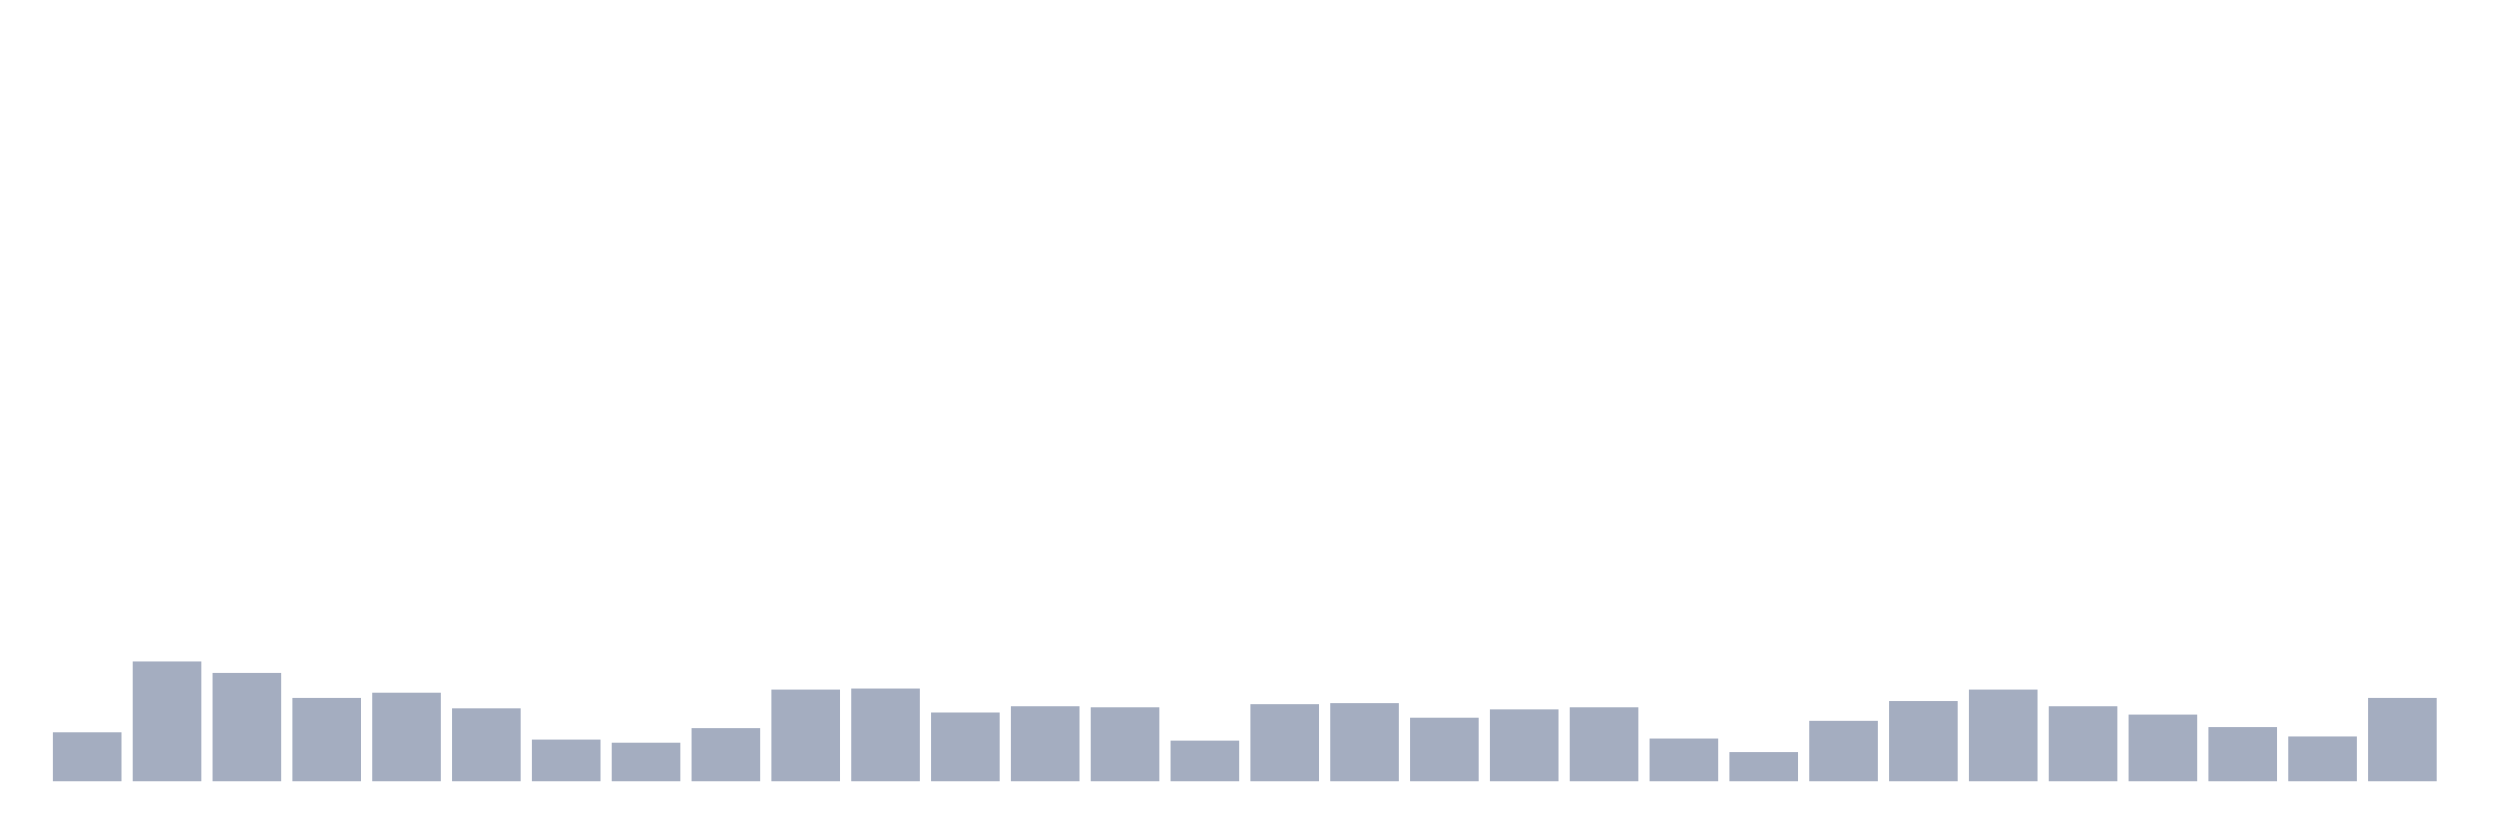
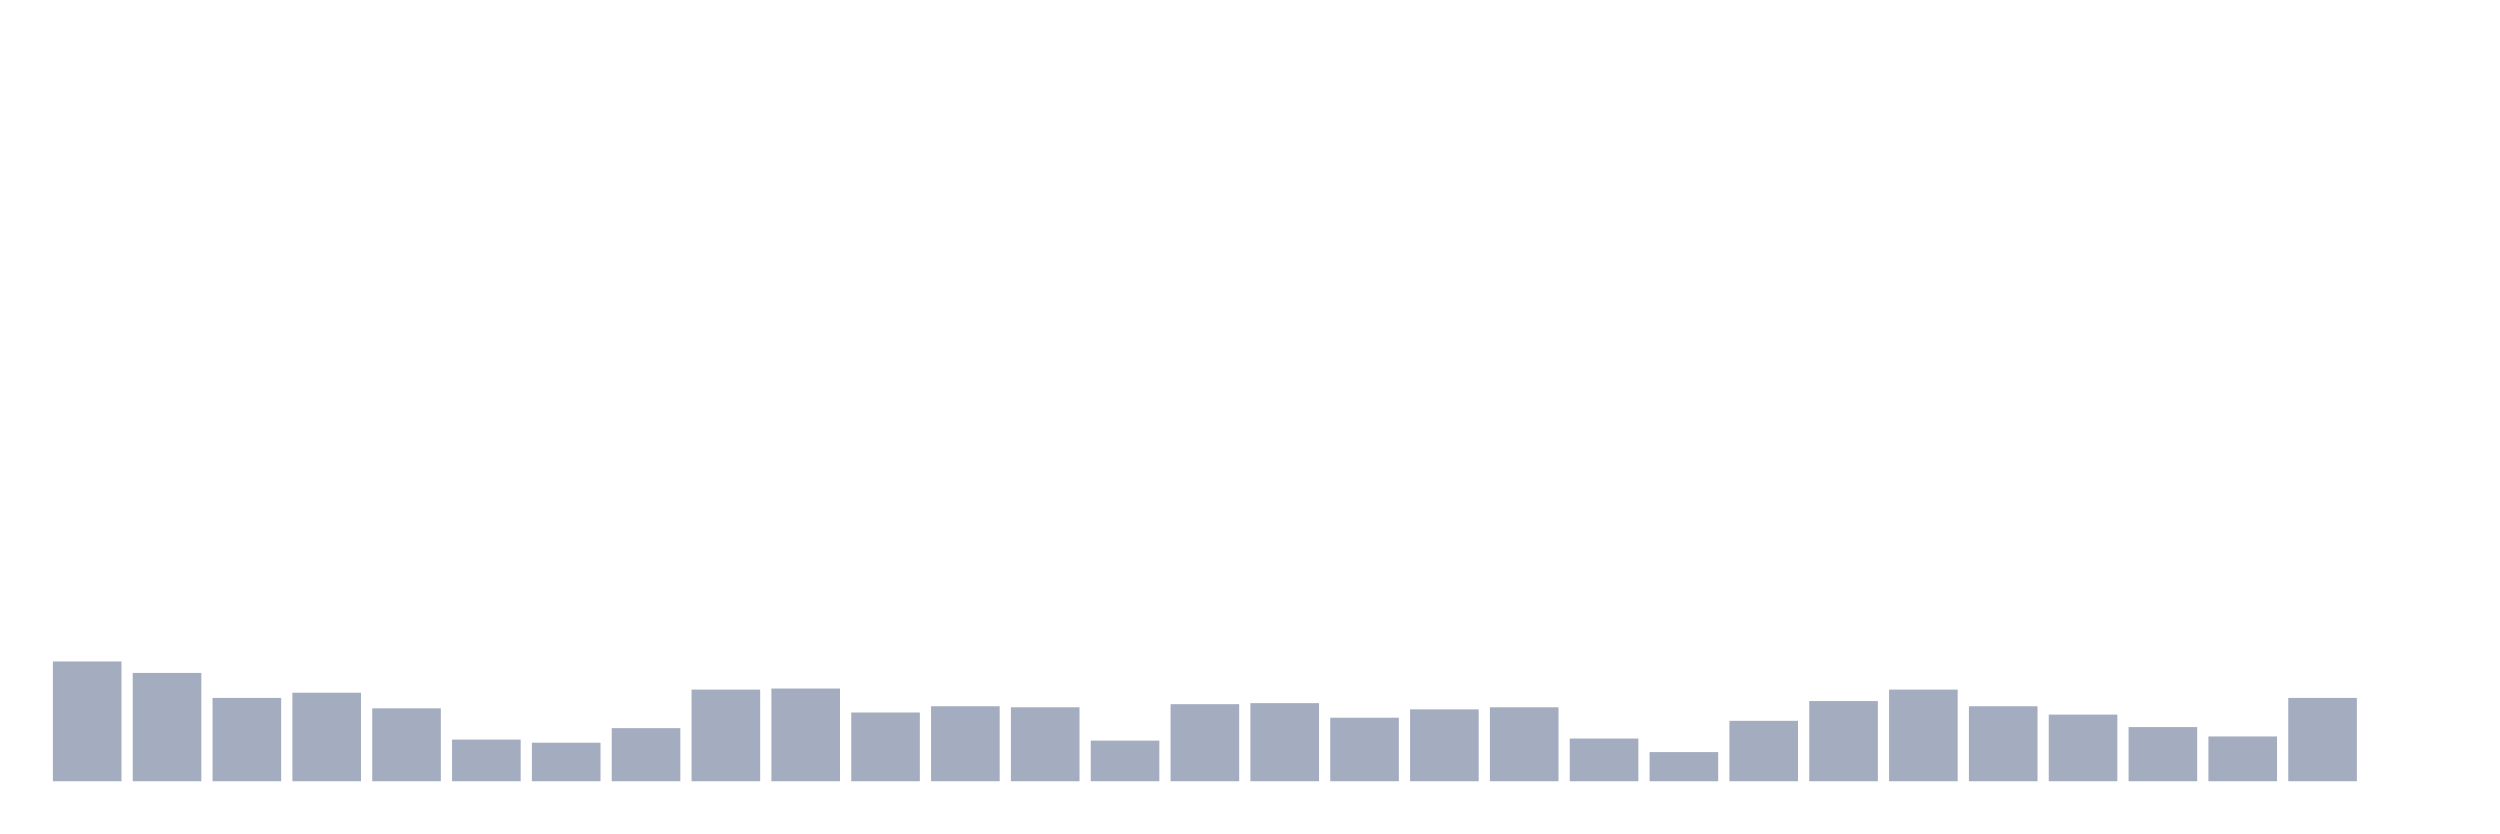
<svg xmlns="http://www.w3.org/2000/svg" viewBox="0 0 480 160">
  <g transform="translate(10,10)">
-     <rect class="bar" x="0.153" width="13.175" y="130.6" height="9.4" fill="rgb(164,173,192)" />
-     <rect class="bar" x="15.482" width="13.175" y="117" height="23" fill="rgb(164,173,192)" />
-     <rect class="bar" x="30.81" width="13.175" y="119.2" height="20.8" fill="rgb(164,173,192)" />
-     <rect class="bar" x="46.138" width="13.175" y="124" height="16" fill="rgb(164,173,192)" />
-     <rect class="bar" x="61.466" width="13.175" y="123" height="17" fill="rgb(164,173,192)" />
-     <rect class="bar" x="76.794" width="13.175" y="126" height="14" fill="rgb(164,173,192)" />
-     <rect class="bar" x="92.123" width="13.175" y="132" height="8" fill="rgb(164,173,192)" />
-     <rect class="bar" x="107.451" width="13.175" y="132.6" height="7.4" fill="rgb(164,173,192)" />
-     <rect class="bar" x="122.779" width="13.175" y="129.8" height="10.2" fill="rgb(164,173,192)" />
-     <rect class="bar" x="138.107" width="13.175" y="122.4" height="17.6" fill="rgb(164,173,192)" />
-     <rect class="bar" x="153.436" width="13.175" y="122.2" height="17.8" fill="rgb(164,173,192)" />
-     <rect class="bar" x="168.764" width="13.175" y="126.8" height="13.2" fill="rgb(164,173,192)" />
-     <rect class="bar" x="184.092" width="13.175" y="125.6" height="14.4" fill="rgb(164,173,192)" />
-     <rect class="bar" x="199.42" width="13.175" y="125.8" height="14.2" fill="rgb(164,173,192)" />
-     <rect class="bar" x="214.748" width="13.175" y="132.2" height="7.8" fill="rgb(164,173,192)" />
-     <rect class="bar" x="230.077" width="13.175" y="125.2" height="14.8" fill="rgb(164,173,192)" />
-     <rect class="bar" x="245.405" width="13.175" y="125" height="15" fill="rgb(164,173,192)" />
-     <rect class="bar" x="260.733" width="13.175" y="127.8" height="12.2" fill="rgb(164,173,192)" />
-     <rect class="bar" x="276.061" width="13.175" y="126.2" height="13.8" fill="rgb(164,173,192)" />
-     <rect class="bar" x="291.39" width="13.175" y="125.8" height="14.2" fill="rgb(164,173,192)" />
-     <rect class="bar" x="306.718" width="13.175" y="131.8" height="8.2" fill="rgb(164,173,192)" />
-     <rect class="bar" x="322.046" width="13.175" y="134.4" height="5.6" fill="rgb(164,173,192)" />
-     <rect class="bar" x="337.374" width="13.175" y="128.4" height="11.6" fill="rgb(164,173,192)" />
-     <rect class="bar" x="352.702" width="13.175" y="124.6" height="15.4" fill="rgb(164,173,192)" />
-     <rect class="bar" x="368.031" width="13.175" y="122.4" height="17.6" fill="rgb(164,173,192)" />
-     <rect class="bar" x="383.359" width="13.175" y="125.6" height="14.4" fill="rgb(164,173,192)" />
-     <rect class="bar" x="398.687" width="13.175" y="127.2" height="12.8" fill="rgb(164,173,192)" />
-     <rect class="bar" x="414.015" width="13.175" y="129.6" height="10.4" fill="rgb(164,173,192)" />
-     <rect class="bar" x="429.344" width="13.175" y="131.4" height="8.6" fill="rgb(164,173,192)" />
-     <rect class="bar" x="444.672" width="13.175" y="124" height="16" fill="rgb(164,173,192)" />
+     <rect class="bar" x="0.153" width="13.175" y="117" height="23" fill="rgb(164,173,192)" />
+     <rect class="bar" x="15.482" width="13.175" y="119.2" height="20.8" fill="rgb(164,173,192)" />
+     <rect class="bar" x="30.81" width="13.175" y="124" height="16" fill="rgb(164,173,192)" />
+     <rect class="bar" x="46.138" width="13.175" y="123" height="17" fill="rgb(164,173,192)" />
+     <rect class="bar" x="61.466" width="13.175" y="126" height="14" fill="rgb(164,173,192)" />
+     <rect class="bar" x="76.794" width="13.175" y="132" height="8" fill="rgb(164,173,192)" />
+     <rect class="bar" x="92.123" width="13.175" y="132.6" height="7.4" fill="rgb(164,173,192)" />
+     <rect class="bar" x="107.451" width="13.175" y="129.8" height="10.2" fill="rgb(164,173,192)" />
+     <rect class="bar" x="122.779" width="13.175" y="122.4" height="17.6" fill="rgb(164,173,192)" />
+     <rect class="bar" x="138.107" width="13.175" y="122.2" height="17.8" fill="rgb(164,173,192)" />
+     <rect class="bar" x="153.436" width="13.175" y="126.8" height="13.2" fill="rgb(164,173,192)" />
+     <rect class="bar" x="168.764" width="13.175" y="125.6" height="14.4" fill="rgb(164,173,192)" />
+     <rect class="bar" x="184.092" width="13.175" y="125.8" height="14.2" fill="rgb(164,173,192)" />
+     <rect class="bar" x="199.42" width="13.175" y="132.2" height="7.8" fill="rgb(164,173,192)" />
+     <rect class="bar" x="214.748" width="13.175" y="125.2" height="14.8" fill="rgb(164,173,192)" />
+     <rect class="bar" x="230.077" width="13.175" y="125" height="15" fill="rgb(164,173,192)" />
+     <rect class="bar" x="245.405" width="13.175" y="127.8" height="12.2" fill="rgb(164,173,192)" />
+     <rect class="bar" x="260.733" width="13.175" y="126.2" height="13.8" fill="rgb(164,173,192)" />
+     <rect class="bar" x="276.061" width="13.175" y="125.8" height="14.2" fill="rgb(164,173,192)" />
+     <rect class="bar" x="291.39" width="13.175" y="131.8" height="8.2" fill="rgb(164,173,192)" />
+     <rect class="bar" x="306.718" width="13.175" y="134.4" height="5.6" fill="rgb(164,173,192)" />
+     <rect class="bar" x="322.046" width="13.175" y="128.4" height="11.6" fill="rgb(164,173,192)" />
+     <rect class="bar" x="337.374" width="13.175" y="124.6" height="15.4" fill="rgb(164,173,192)" />
+     <rect class="bar" x="352.702" width="13.175" y="122.4" height="17.6" fill="rgb(164,173,192)" />
+     <rect class="bar" x="368.031" width="13.175" y="125.6" height="14.4" fill="rgb(164,173,192)" />
+     <rect class="bar" x="383.359" width="13.175" y="127.2" height="12.8" fill="rgb(164,173,192)" />
+     <rect class="bar" x="398.687" width="13.175" y="129.6" height="10.4" fill="rgb(164,173,192)" />
+     <rect class="bar" x="414.015" width="13.175" y="131.4" height="8.6" fill="rgb(164,173,192)" />
+     <rect class="bar" x="429.344" width="13.175" y="124" height="16" fill="rgb(164,173,192)" />
+     <rect class="bar" x="444.672" width="13.175" y="140" height="0" fill="rgb(164,173,192)" />
  </g>
</svg>
